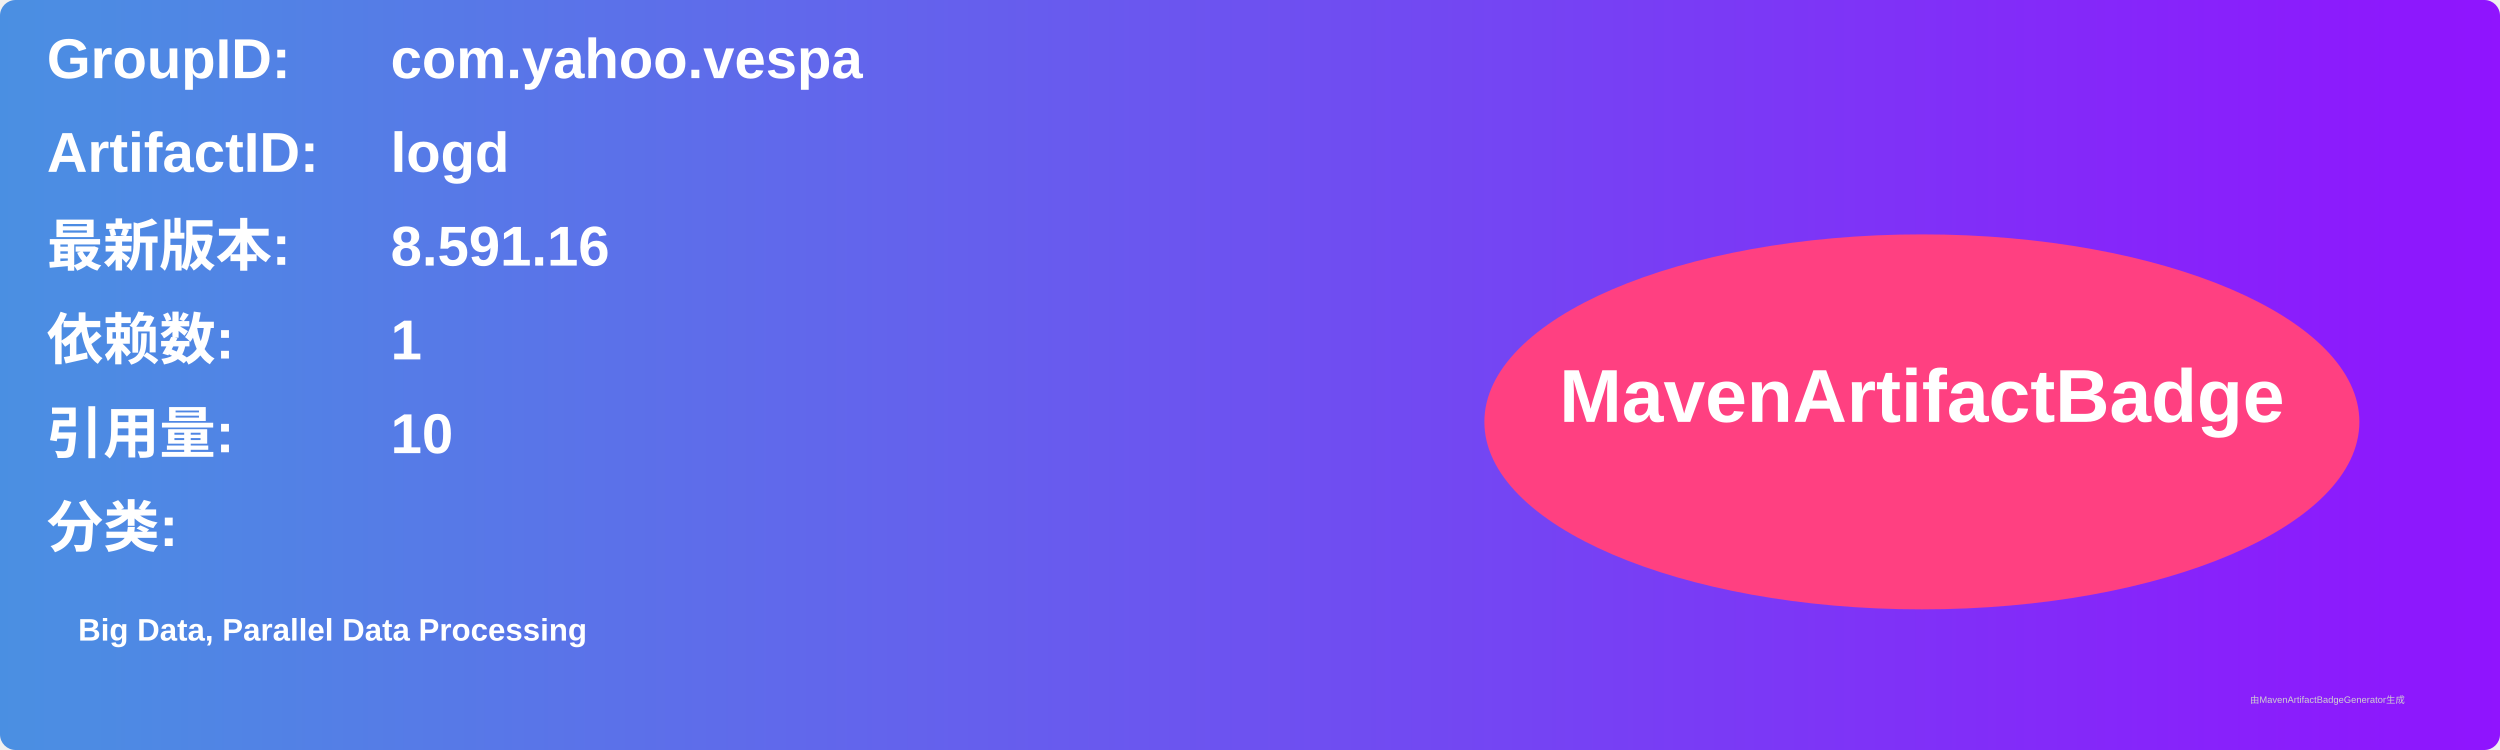
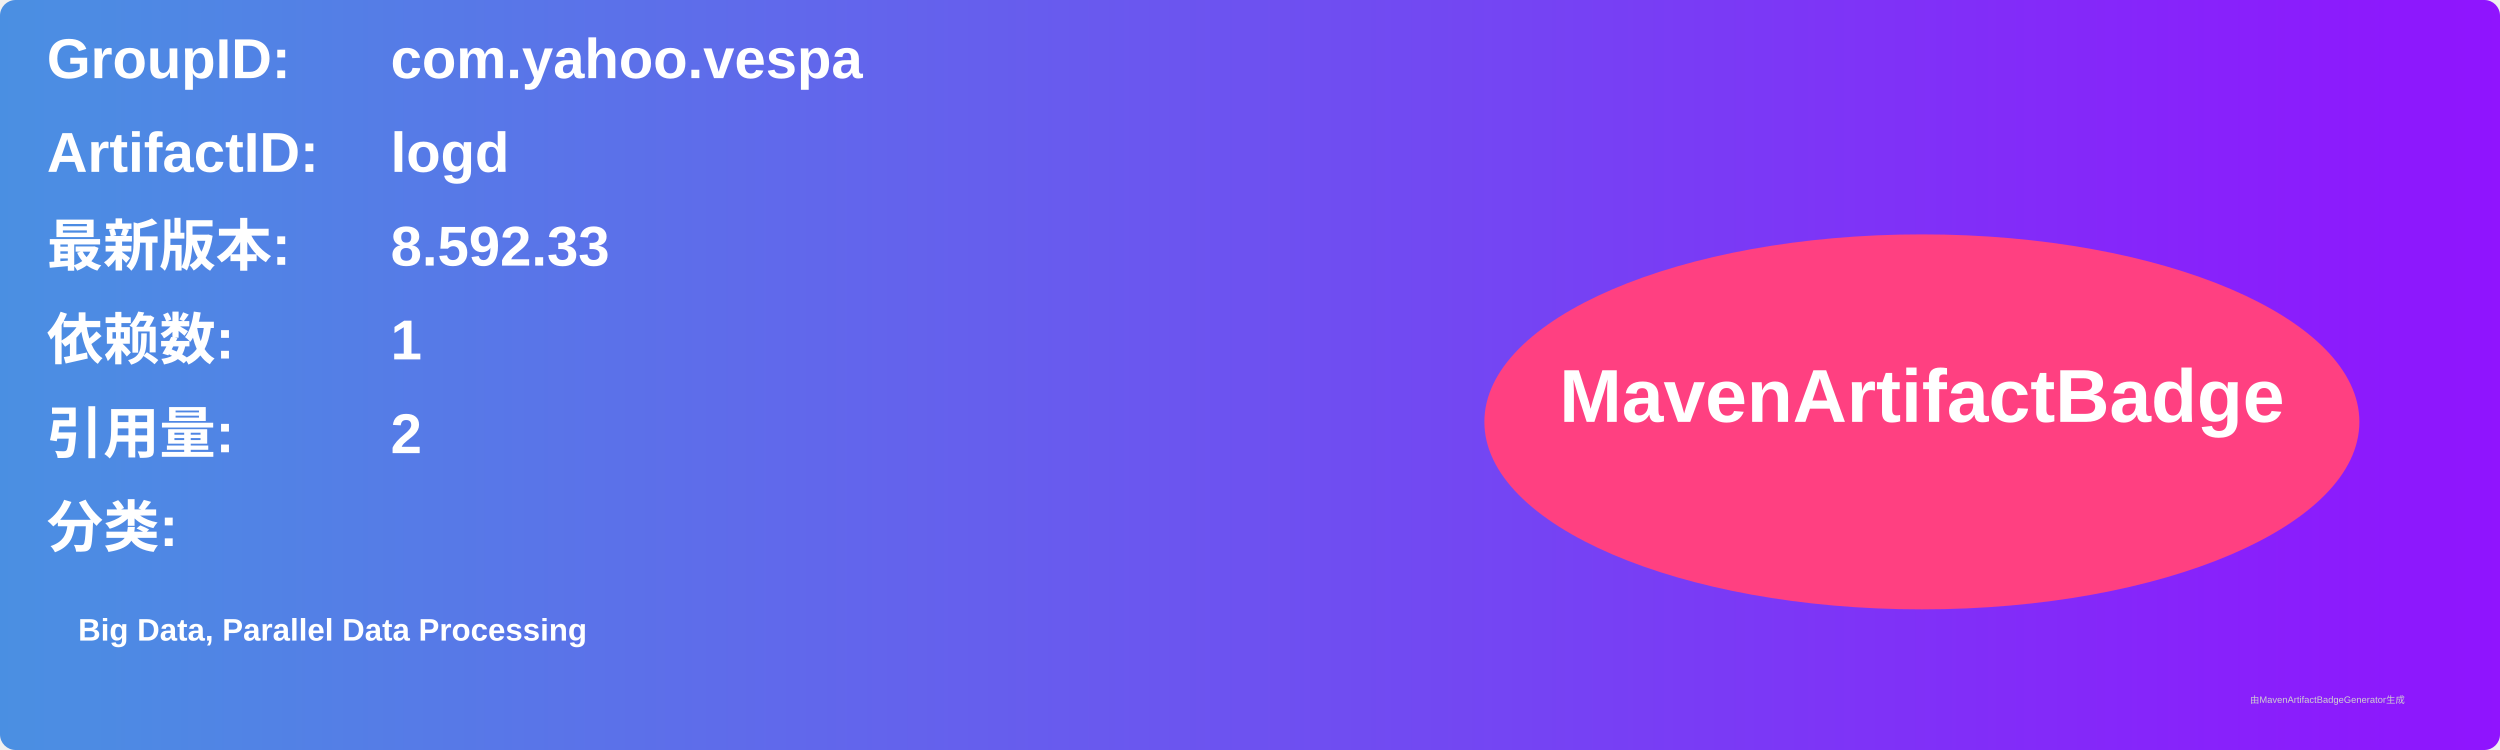
<svg xmlns="http://www.w3.org/2000/svg" width="800" height="240" viewBox="0 0 800 240">
  <linearGradient id="grad" x1="0%" y1="0%" x2="100%" y2="0%">
    <stop offset="0%" stop-color="#4a90e2" />
    <stop offset="100%" stop-color="#9013fe" />
  </linearGradient>
  <rect width="100%" height="100%" rx="5" ry="5" fill="url(#grad)" />
  <g transform="translate(15, 15)">
    <text x="0" y="10" font-family="Arial" font-size="18" fill="white" font-weight="bold" width="260">GroupID:</text>
    <text x="110" y="10" font-family="Arial" font-size="18" fill="white" font-weight="bold" width="460">com.yahoo.vespa</text>
    <text x="0" y="40" font-family="Arial" font-size="18" fill="white" font-weight="bold" width="260">ArtifactID:</text>
    <text x="110" y="40" font-family="Arial" font-size="18" fill="white" font-weight="bold" width="460">logd</text>
    <text x="0" y="70" font-family="Arial" font-size="18" fill="white" font-weight="bold">最新版本:</text>
    <text x="110" y="70" font-family="Arial" font-size="18" fill="white" font-weight="bold">
-       <tspan font-weight="bold">8.591.16</tspan>
+       <tspan font-weight="bold">8.592.33</tspan>
    </text>
    <text x="0" y="100" font-family="Arial" font-size="18" fill="white" font-weight="bold">依赖数: </text>
    <text x="110" y="100" font-family="Arial" font-size="18" fill="white">
      <tspan font-weight="bold">1</tspan>
    </text>
    <text x="0" y="130" font-family="Arial" font-size="18" fill="white" font-weight="bold">引用量: </text>
    <text x="110" y="130" font-family="Arial" font-size="18" fill="white">
-       <tspan font-weight="bold">10</tspan>
+       <tspan font-weight="bold">2</tspan>
    </text>
    <text x="0" y="160" font-family="Arial" font-size="18" fill="white" font-weight="bold">分类:</text>
    <text x="10" y="190" font-family="Arial" font-size="10" fill="white">
      <tspan font-weight="bold">Big Data, Parallel Data Processing</tspan>
    </text>
    <ellipse cx="600" cy="120" rx="140" ry="60" fill="#ff4081" />
    <text x="600" y="120" text-anchor="middle" font-family="Arial" font-size="24" fill="white" font-weight="bold">MavenArtifactBadge</text>
  </g>
  <text x="720" y="225" font-family="Arial" font-size="3" fill="#d0d0d0">由MavenArtifactBadgeGenerator生成</text>
</svg>
